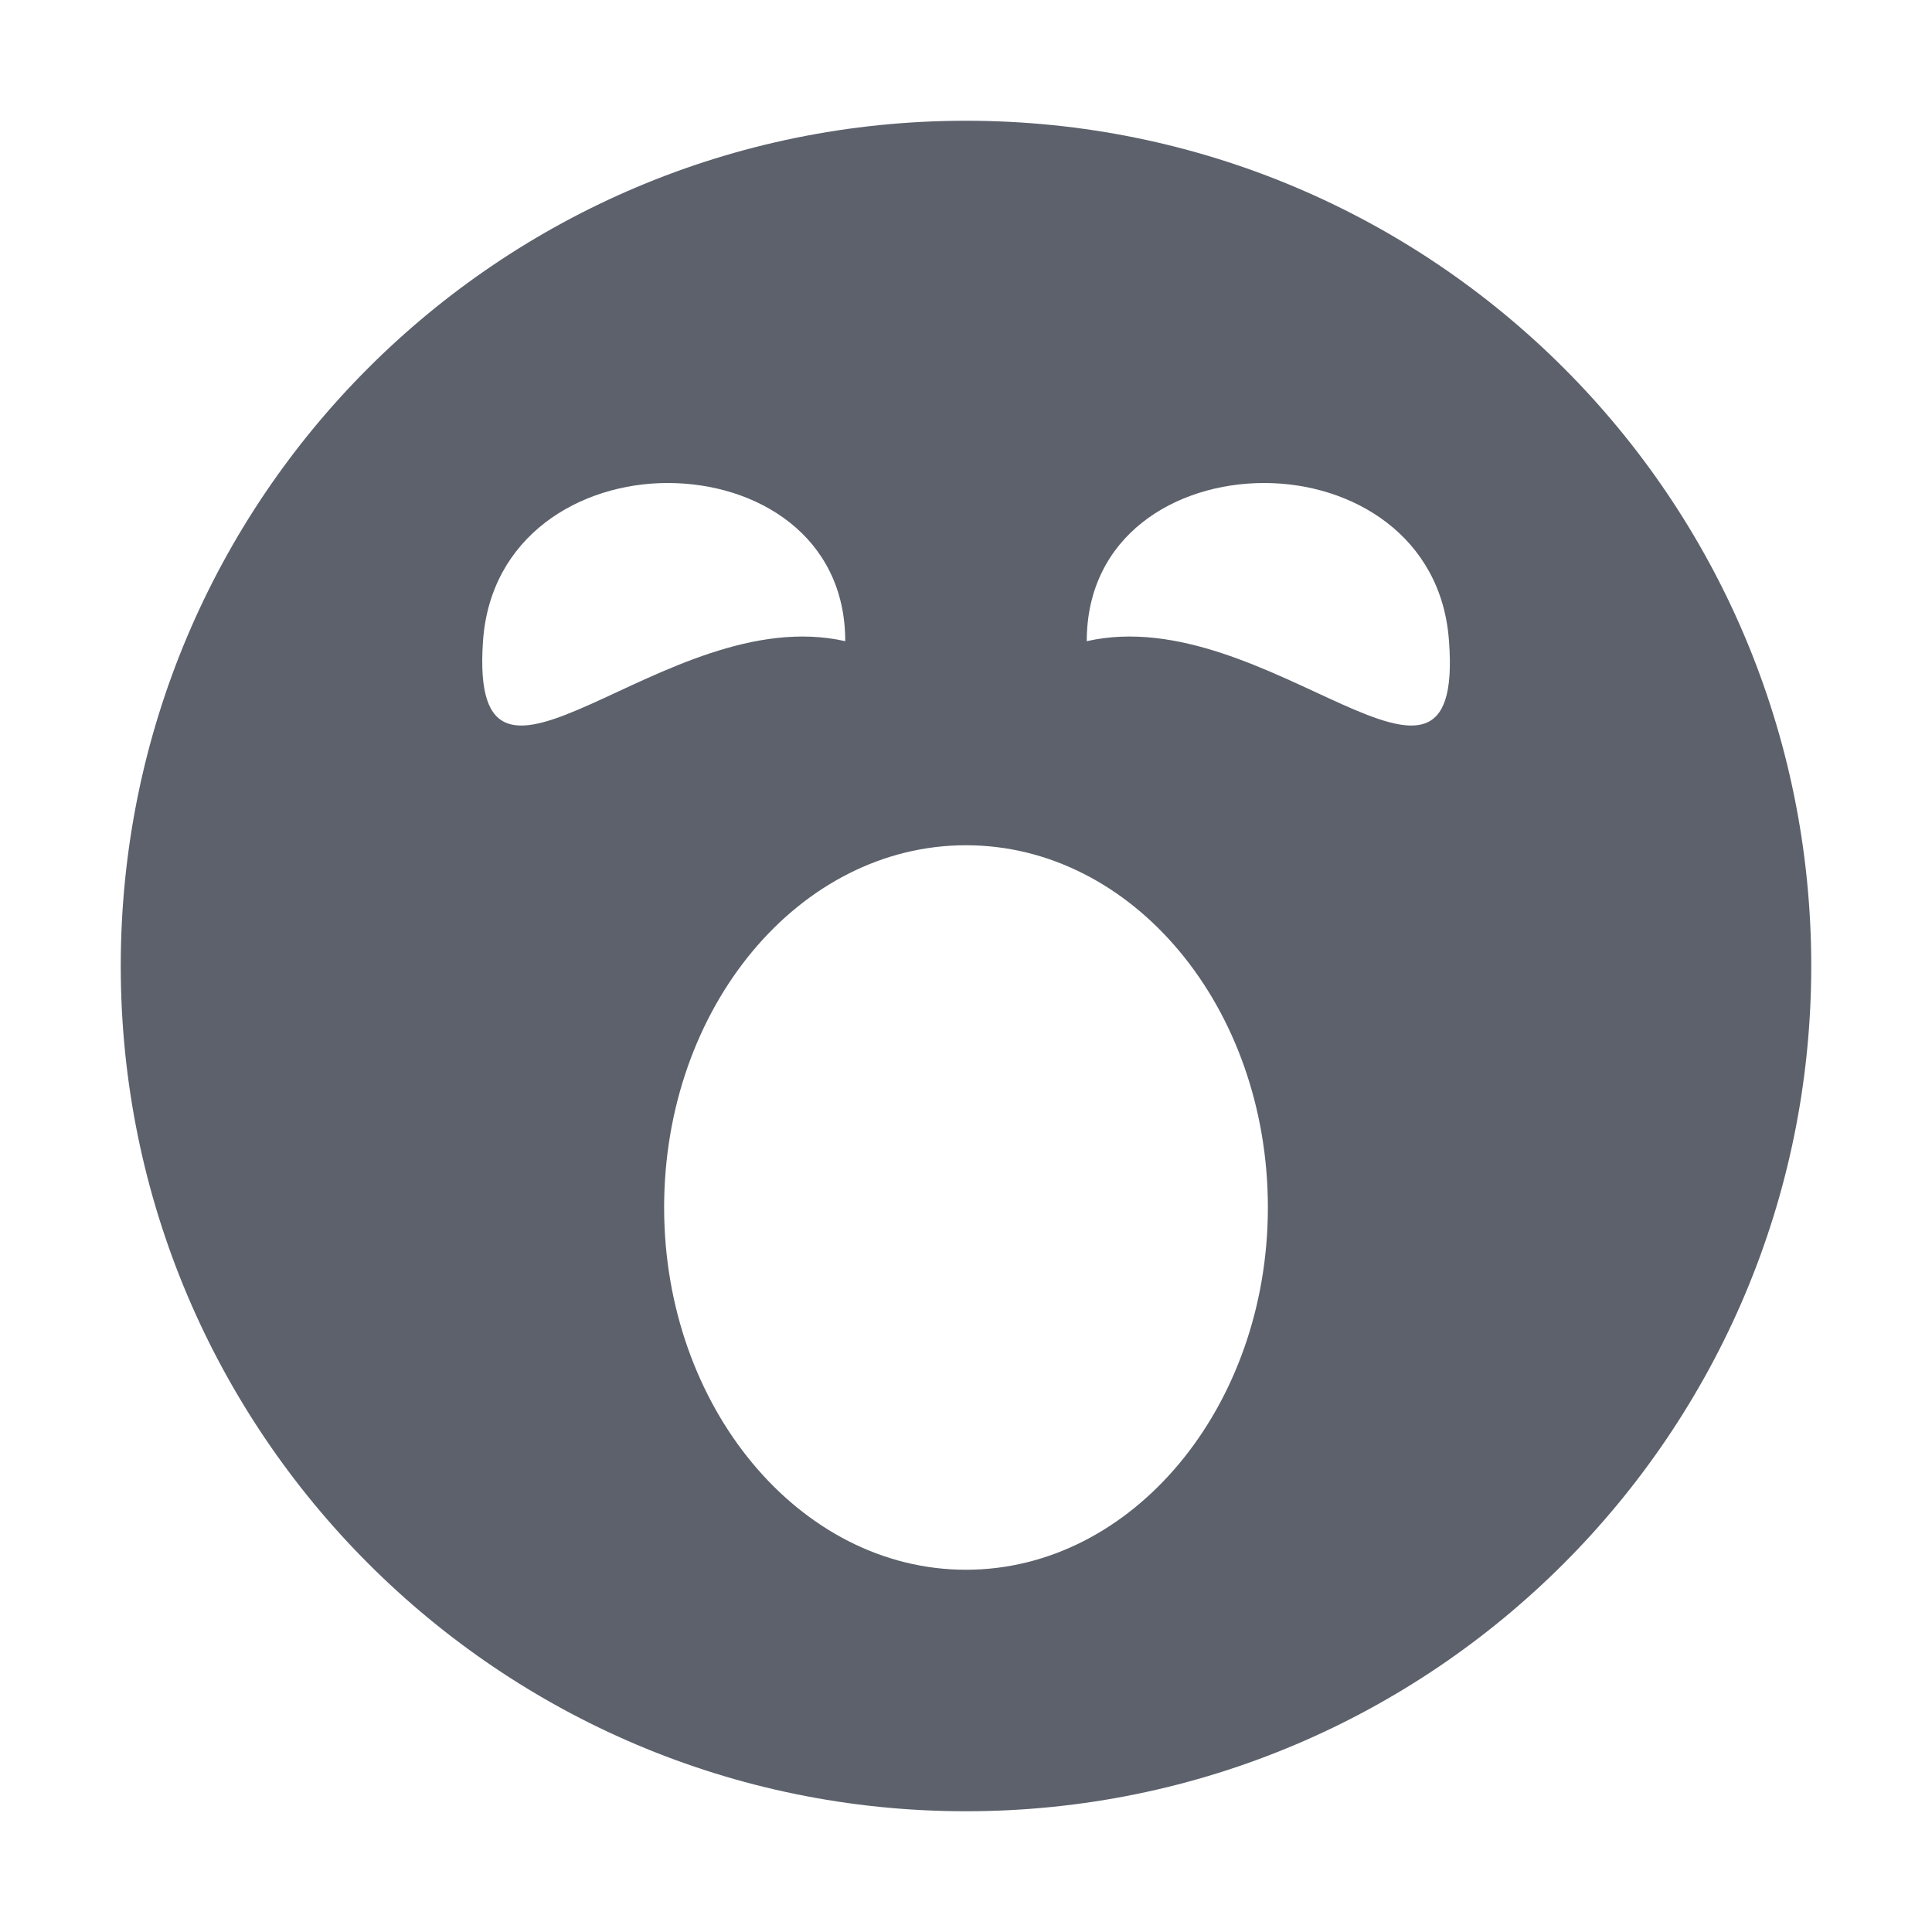
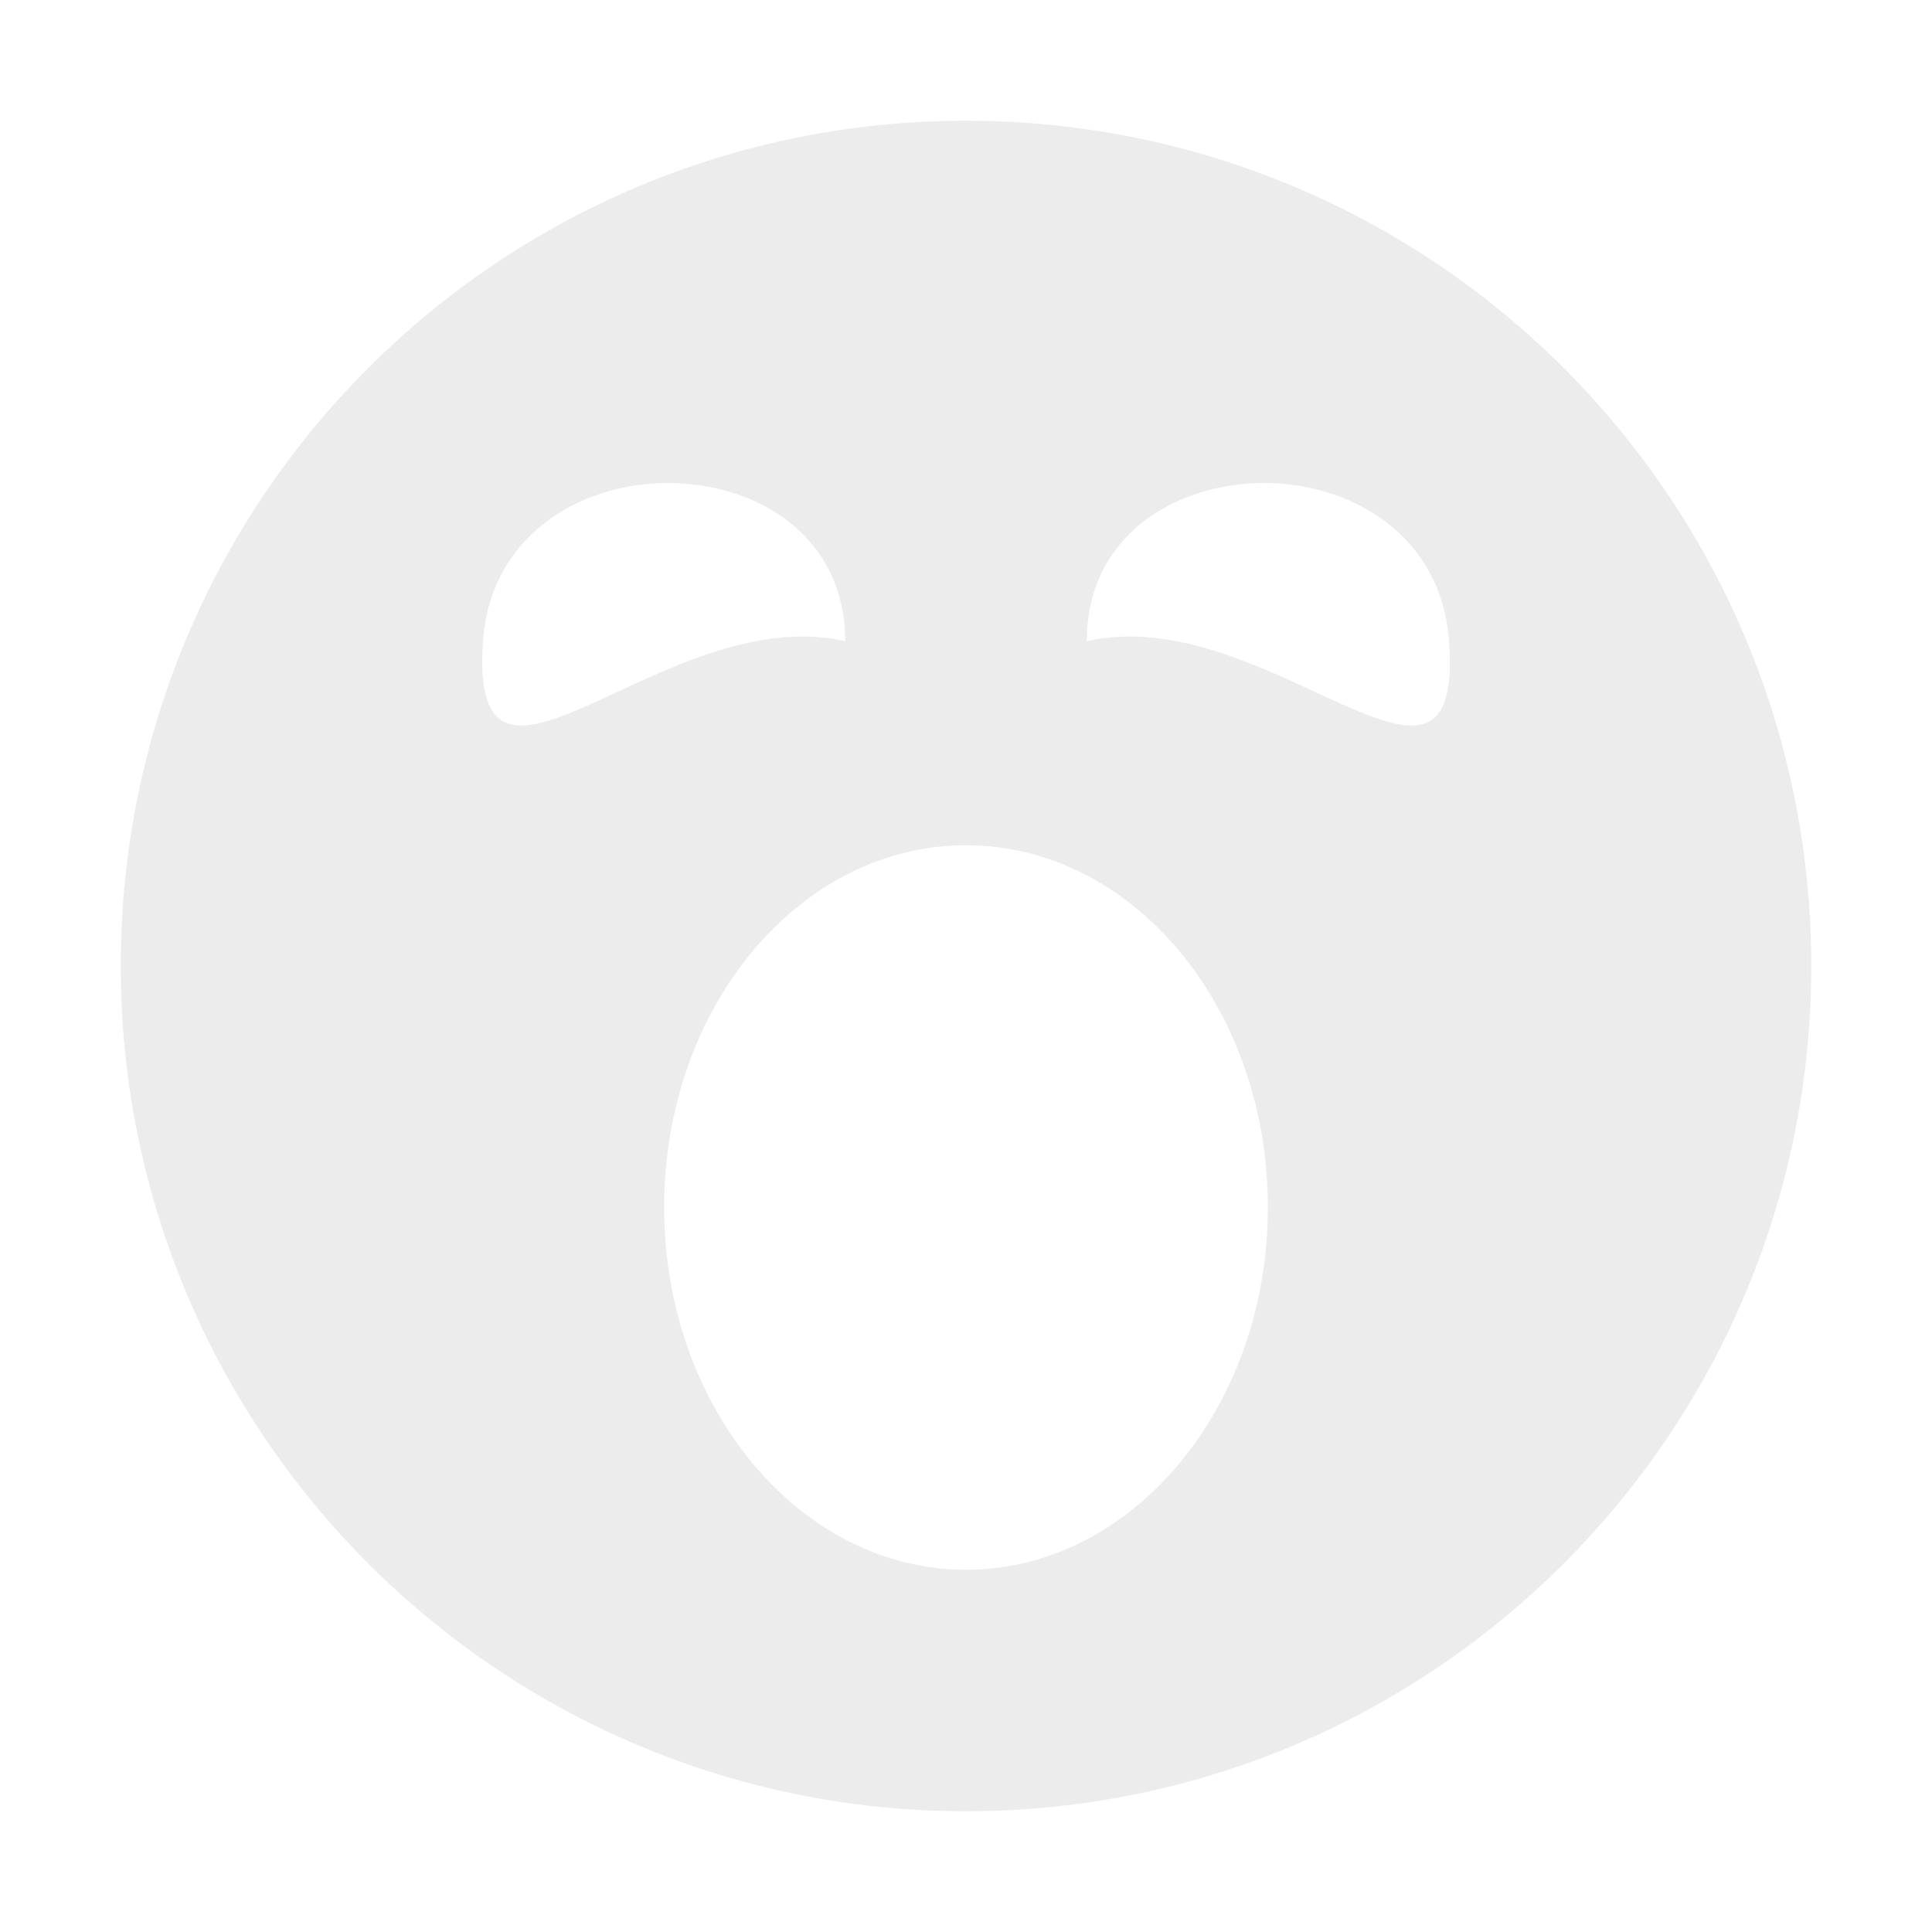
<svg xmlns="http://www.w3.org/2000/svg" width="16" height="16" version="1.1">
-   <path style="fill:#5c616c" d="M 8,1 C 11.87,1 15,4.13 15,8 15,11.86 11.87,15 8,15 4.13,15 1,11.86 1,8 1,4.13 4.13,1 8,1 Z M 5.53,4 C 4.8,4 4.06,4.44 4,5.31 3.88,7.04 5.5,4.97 7,5.31 7,4.44 6.27,4 5.53,4 Z M 10.47,4 C 9.73,4 9,4.44 9,5.31 10.5,4.97 12.13,7.04 12,5.31 11.94,4.44 11.2,4 10.47,4 Z M 8,7 C 6.62,7 5.5,8.34 5.5,10 5.5,11.65 6.62,13 8,13 9.38,13 10.5,11.65 10.5,10 10.5,8.34 9.38,7 8,7 Z" />
+   <defs>
+     <style id="current-color-scheme" type="text/css">
+    .ColorScheme-Text { color: #ececec; } .ColorScheme-Highlight { color:#5294e2; }
+   </style>
+     <linearGradient id="arrongin" x1="0%" x2="0%" y1="0%" y2="100%">
+       <stop offset="0%" style="stop-color:#dd9b44; stop-opacity:1" />
+       <stop offset="100%" style="stop-color:#ad6c16; stop-opacity:1" />
+     </linearGradient>
+     <linearGradient id="aurora" x1="0%" x2="0%" y1="0%" y2="100%">
+       <stop offset="0%" style="stop-color:#09D4DF; stop-opacity:1" />
+       <stop offset="100%" style="stop-color:#9269F4; stop-opacity:1" />
+     </linearGradient>
+     <linearGradient id="cyberneon" x1="0%" x2="0%" y1="0%" y2="100%">
+       <stop offset="0" style="stop-color:#0abdc6; stop-opacity:1" />
+       <stop offset="1" style="stop-color:#ea00d9; stop-opacity:1" />
+     </linearGradient>
+     <linearGradient id="fitdance" x1="0%" x2="0%" y1="0%" y2="100%">
+       <stop offset="0%" style="stop-color:#1AD6AB; stop-opacity:1" />
+       <stop offset="100%" style="stop-color:#329DB6; stop-opacity:1" />
+     </linearGradient>
+     <linearGradient id="oomox" x1="0%" x2="0%" y1="0%" y2="100%">
+       <stop offset="0%" style="stop-color:#efefe7; stop-opacity:1" />
+       <stop offset="100%" style="stop-color:#8f8f8b; stop-opacity:1" />
+     </linearGradient>
+     <linearGradient id="rainblue" x1="0%" x2="0%" y1="0%" y2="100%">
+       <stop offset="0%" style="stop-color:#00F260; stop-opacity:1" />
+       <stop offset="100%" style="stop-color:#0575E6; stop-opacity:1" />
+     </linearGradient>
+     <linearGradient id="sunrise" x1="0%" x2="0%" y1="0%" y2="100%">
+       <stop offset="0%" style="stop-color: #FF8501; stop-opacity:1" />
+       <stop offset="100%" style="stop-color: #FFCB01; stop-opacity:1" />
+     </linearGradient>
+     <linearGradient id="telinkrin" x1="0%" x2="0%" y1="0%" y2="100%">
+       <stop offset="0%" style="stop-color: #b2ced6; stop-opacity:1" />
+       <stop offset="100%" style="stop-color: #6da5b7; stop-opacity:1" />
+     </linearGradient>
+     <linearGradient id="60spsycho" x1="0%" x2="0%" y1="0%" y2="100%">
+       <stop offset="0%" style="stop-color: #df5940; stop-opacity:1" />
+       <stop offset="25%" style="stop-color: #d8d15f; stop-opacity:1" />
+       <stop offset="50%" style="stop-color: #e9882a; stop-opacity:1" />
+       <stop offset="100%" style="stop-color: #279362; stop-opacity:1" />
+     </linearGradient>
+     <linearGradient id="90ssummer" x1="0%" x2="0%" y1="0%" y2="100%">
+       <stop offset="0%" style="stop-color: #f618c7; stop-opacity:1" />
+       <stop offset="20%" style="stop-color: #94ffab; stop-opacity:1" />
+       <stop offset="50%" style="stop-color: #fbfd54; stop-opacity:1" />
+       <stop offset="100%" style="stop-color: #0f83ae; stop-opacity:1" />
+     </linearGradient>
+   </defs>
+   <path fill="currentColor" class="ColorScheme-Text" d="M 8,1 C 11.87,1 15,4.13 15,8 15,11.86 11.87,15 8,15 4.13,15 1,11.86 1,8 1,4.13 4.13,1 8,1 Z M 5.53,4 C 4.8,4 4.06,4.44 4,5.31 3.88,7.04 5.5,4.97 7,5.31 7,4.44 6.27,4 5.53,4 Z M 10.47,4 C 9.73,4 9,4.44 9,5.31 10.5,4.97 12.13,7.04 12,5.31 11.94,4.44 11.2,4 10.47,4 Z M 8,7 C 6.62,7 5.5,8.34 5.5,10 5.5,11.65 6.62,13 8,13 9.38,13 10.5,11.65 10.5,10 10.5,8.34 9.38,7 8,7 Z" />
</svg>
